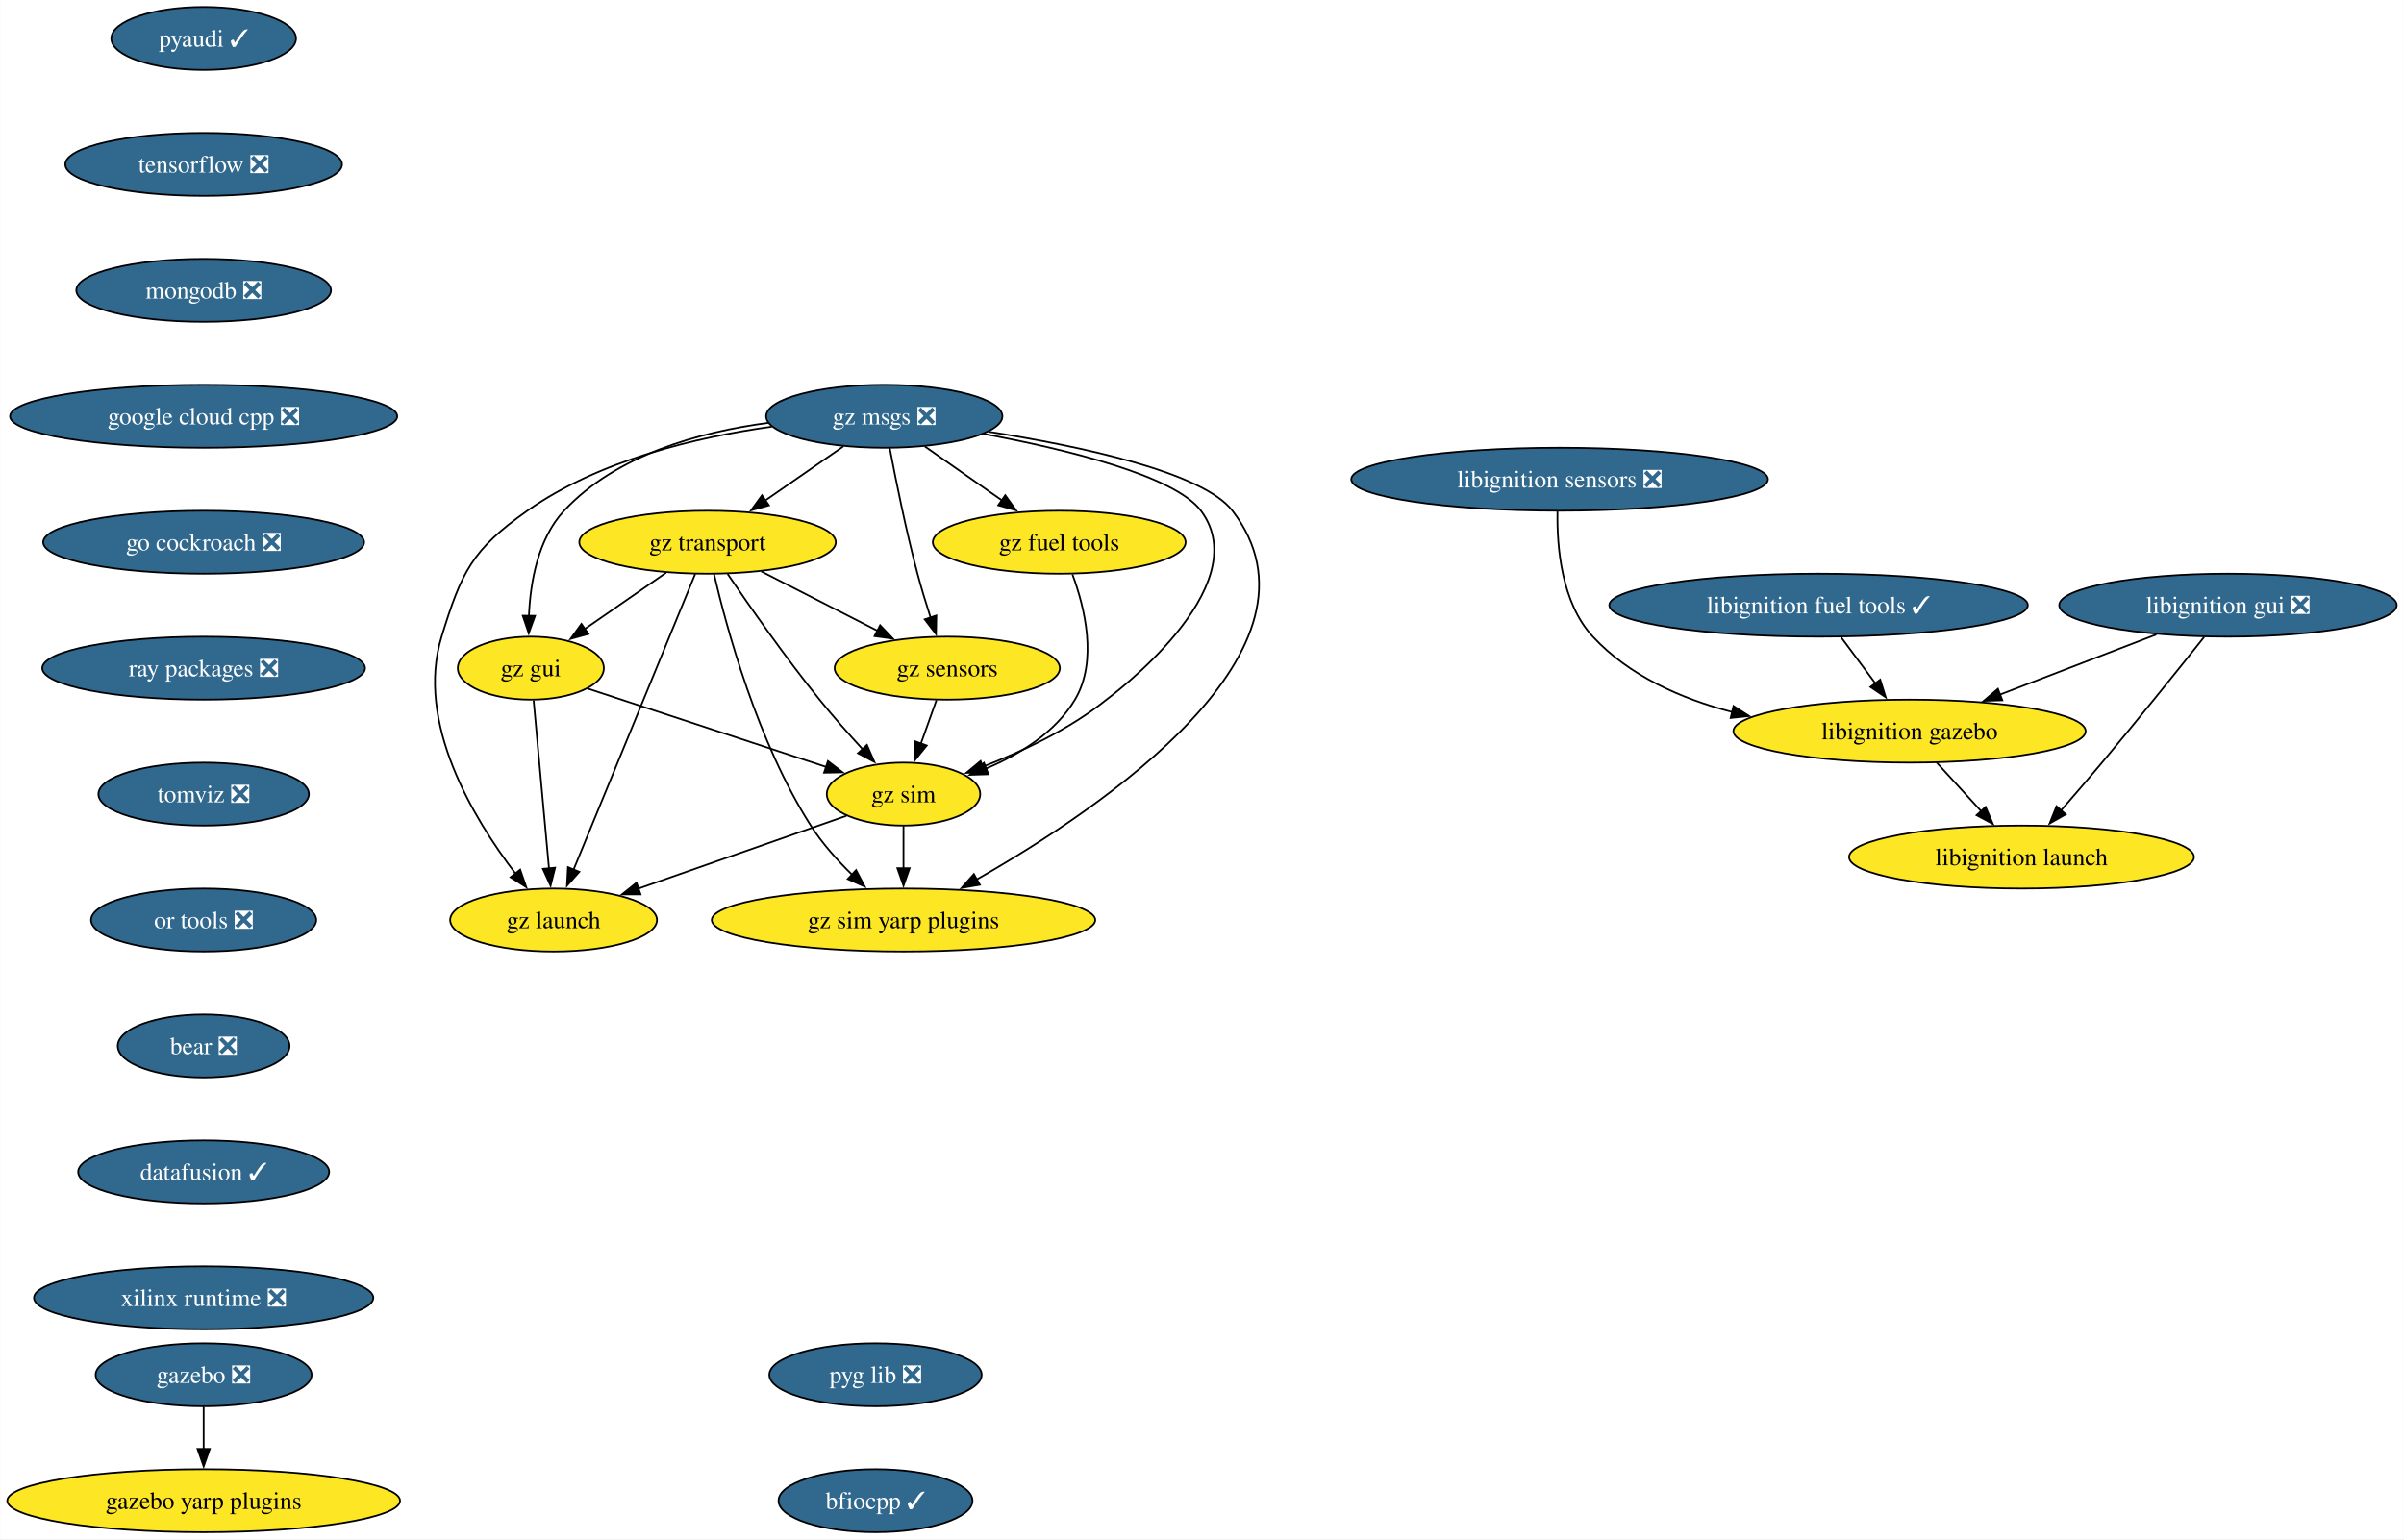
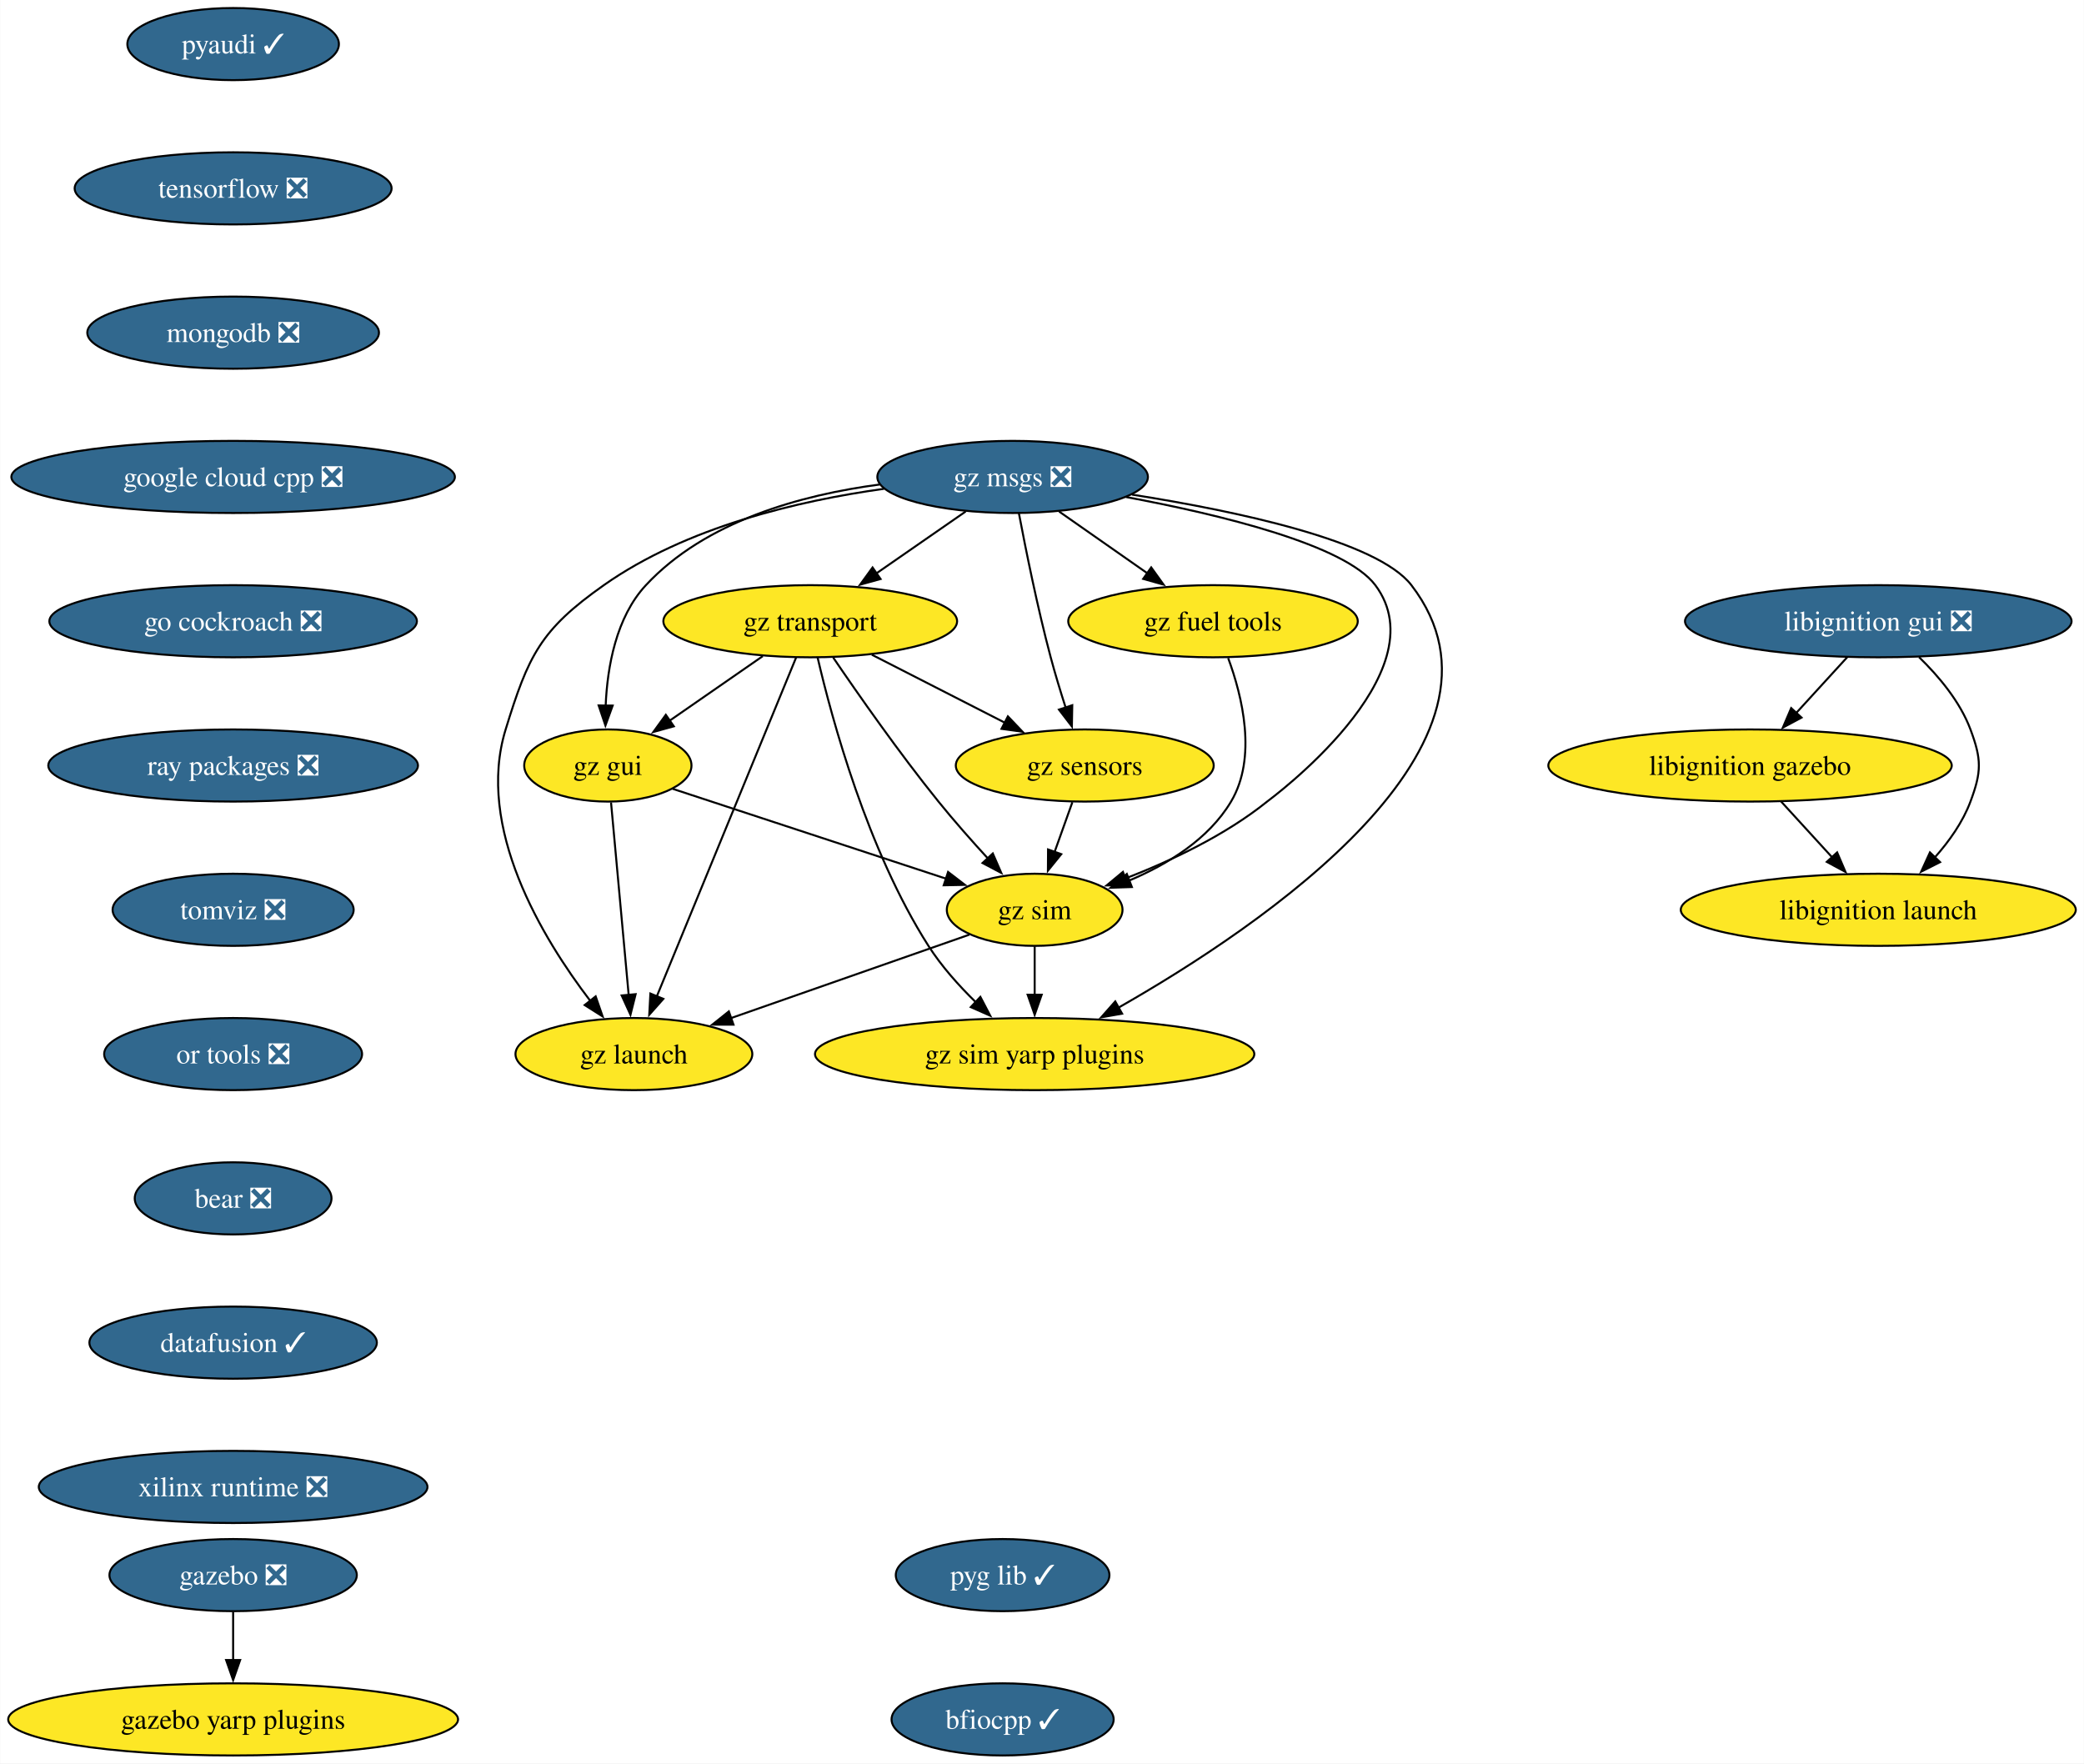
- <svg xmlns="http://www.w3.org/2000/svg" xmlns:xlink="http://www.w3.org/1999/xlink" width="1374pt" height="880pt" viewBox="0.00 0.00 1373.69 880.00">
+ <svg xmlns="http://www.w3.org/2000/svg" xmlns:xlink="http://www.w3.org/1999/xlink" width="1040pt" height="880pt" viewBox="0.00 0.00 1039.80 880.00">
  <g id="graph0" class="graph" transform="scale(1 1) rotate(0) translate(4 876)">
-     <polygon fill="white" stroke="none" points="-4,4 -4,-876 1369.69,-876 1369.69,4 -4,4" />
+     <polygon fill="white" stroke="none" points="-4,4 -4,-876 1035.8,-876 1035.8,4 -4,4" />
    <g id="node1" class="node">
      <g id="a_node1">
        <a xlink:href="https://github.com/conda-forge/pyaudi-feedstock/pull/47" xlink:title="pyaudi ✓">
          <ellipse fill="#31688e" stroke="black" cx="112.24" cy="-854" rx="52.79" ry="18" />
          <text text-anchor="middle" x="112.24" y="-849.33" font-family="Times,serif" font-size="14.00" fill="white">pyaudi ✓</text>
        </a>
      </g>
    </g>
    <g id="node2" class="node">
      <g id="a_node2">
        <a xlink:href="https://github.com/conda-forge/tensorflow-feedstock/pull/424" xlink:title="tensorflow ❎">
          <ellipse fill="#31688e" stroke="black" cx="112.24" cy="-782" rx="79.09" ry="18" />
          <text text-anchor="middle" x="112.24" y="-777.33" font-family="Times,serif" font-size="14.00" fill="white">tensorflow ❎</text>
        </a>
      </g>
    </g>
    <g id="node3" class="node">
      <g id="a_node3">
        <a xlink:href="https://github.com/conda-forge/mongodb-feedstock/pull/101" xlink:title="mongodb ❎">
          <ellipse fill="#31688e" stroke="black" cx="112.24" cy="-710" rx="72.78" ry="18" />
          <text text-anchor="middle" x="112.24" y="-705.33" font-family="Times,serif" font-size="14.00" fill="white">mongodb ❎</text>
        </a>
      </g>
    </g>
    <g id="node4" class="node">
      <g id="a_node4">
        <a xlink:href="https://github.com/conda-forge/google-cloud-cpp-feedstock/pull/196" xlink:title="google cloud cpp ❎">
          <ellipse fill="#31688e" stroke="black" cx="112.24" cy="-638" rx="110.66" ry="18" />
          <text text-anchor="middle" x="112.24" y="-633.33" font-family="Times,serif" font-size="14.00" fill="white">google cloud cpp ❎</text>
        </a>
      </g>
    </g>
-     <g id="node10" class="node">
-       <g id="a_node10">
+     <g id="node7" class="node">
+       <g id="a_node7">
        <a xlink:href="https://github.com/conda-forge/go-cockroach-feedstock/pull/32" xlink:title="go cockroach ❎">
          <ellipse fill="#31688e" stroke="black" cx="112.24" cy="-566" rx="91.72" ry="18" />
          <text text-anchor="middle" x="112.24" y="-561.33" font-family="Times,serif" font-size="14.00" fill="white">go cockroach ❎</text>
        </a>
      </g>
    </g>
    <g id="node5" class="node">
      <g id="a_node5">
        <a xlink:href="https://github.com/conda-forge/gazebo-feedstock/pull/237" xlink:title="gazebo ❎">
          <ellipse fill="#31688e" stroke="black" cx="112.24" cy="-90" rx="61.73" ry="18" />
          <text text-anchor="middle" x="112.24" y="-85.33" font-family="Times,serif" font-size="14.00" fill="white">gazebo ❎</text>
        </a>
      </g>
    </g>
    <g id="node6" class="node">
      <g id="a_node6">
        <a xlink:href="https://github.com/conda-forge/gazebo-yarp-plugins-feedstock" xlink:title="gazebo yarp plugins">
          <ellipse fill="#fde725" stroke="black" cx="112.24" cy="-18" rx="112.24" ry="18" />
          <text text-anchor="middle" x="112.24" y="-13.32" font-family="Times,serif" font-size="14.00">gazebo yarp plugins</text>
        </a>
      </g>
    </g>
    <g id="edge4" class="edge">
      <path fill="none" stroke="black" d="M112.24,-71.7C112.24,-64.41 112.24,-55.73 112.24,-47.54" />
      <polygon fill="black" stroke="black" points="115.74,-47.62 112.24,-37.62 108.74,-47.62 115.74,-47.62" />
    </g>
-     <g id="node7" class="node">
-       <g id="a_node7">
-         <a xlink:href="https://github.com/conda-forge/libignition-fuel-tools-feedstock/pull/101" xlink:title="libignition fuel tools ✓">
-           <ellipse fill="#31688e" stroke="black" cx="1035.24" cy="-530" rx="119.6" ry="18" />
-           <text text-anchor="middle" x="1035.24" y="-525.33" font-family="Times,serif" font-size="14.00" fill="white">libignition fuel tools ✓</text>
-         </a>
-       </g>
-     </g>
    <g id="node8" class="node">
      <g id="a_node8">
-         <a xlink:href="https://github.com/conda-forge/libignition-gazebo-feedstock" xlink:title="libignition gazebo">
-           <ellipse fill="#fde725" stroke="black" cx="1087.24" cy="-458" rx="100.66" ry="18" />
-           <text text-anchor="middle" x="1087.24" y="-453.32" font-family="Times,serif" font-size="14.00">libignition gazebo</text>
-         </a>
-       </g>
-     </g>
-     <g id="edge5" class="edge">
-       <path fill="none" stroke="black" d="M1048.09,-511.7C1054.01,-503.73 1061.16,-494.1 1067.73,-485.26" />
-       <polygon fill="black" stroke="black" points="1070.47,-487.43 1073.63,-477.32 1064.86,-483.26 1070.47,-487.43" />
-     </g>
-     <g id="node9" class="node">
-       <g id="a_node9">
-         <a xlink:href="https://github.com/conda-forge/libignition-launch-feedstock" xlink:title="libignition launch">
-           <ellipse fill="#fde725" stroke="black" cx="1151.24" cy="-386" rx="98.56" ry="18" />
-           <text text-anchor="middle" x="1151.24" y="-381.32" font-family="Times,serif" font-size="14.00">libignition launch</text>
-         </a>
-       </g>
-     </g>
-     <g id="edge6" class="edge">
-       <path fill="none" stroke="black" d="M1102.73,-440.05C1110.36,-431.71 1119.7,-421.49 1128.15,-412.25" />
-       <polygon fill="black" stroke="black" points="1130.7,-414.65 1134.87,-404.91 1125.54,-409.92 1130.7,-414.65" />
-     </g>
-     <g id="node11" class="node">
-       <g id="a_node11">
        <a xlink:href="https://github.com/conda-forge/ray-packages-feedstock/pull/204" xlink:title="ray packages ❎">
          <ellipse fill="#31688e" stroke="black" cx="112.24" cy="-494" rx="92.25" ry="18" />
          <text text-anchor="middle" x="112.24" y="-489.32" font-family="Times,serif" font-size="14.00" fill="white">ray packages ❎</text>
        </a>
      </g>
    </g>
-     <g id="node12" class="node">
-       <g id="a_node12">
+     <g id="node9" class="node">
+       <g id="a_node9">
        <a xlink:href="https://github.com/conda-forge/tomviz-feedstock/pull/73" xlink:title="tomviz ❎">
          <ellipse fill="#31688e" stroke="black" cx="112.24" cy="-422" rx="60.15" ry="18" />
          <text text-anchor="middle" x="112.24" y="-417.32" font-family="Times,serif" font-size="14.00" fill="white">tomviz ❎</text>
        </a>
      </g>
    </g>
-     <g id="node13" class="node">
-       <g id="a_node13">
+     <g id="node10" class="node">
+       <g id="a_node10">
        <a xlink:href="https://github.com/conda-forge/or-tools-feedstock/pull/65" xlink:title="or tools ❎">
          <ellipse fill="#31688e" stroke="black" cx="112.24" cy="-350" rx="64.36" ry="18" />
          <text text-anchor="middle" x="112.24" y="-345.32" font-family="Times,serif" font-size="14.00" fill="white">or tools ❎</text>
        </a>
      </g>
    </g>
-     <g id="node16" class="node">
-       <g id="a_node16">
+     <g id="node14" class="node">
+       <g id="a_node14">
        <a xlink:href="https://github.com/conda-forge/bear-feedstock/pull/54" xlink:title="bear ❎">
          <ellipse fill="#31688e" stroke="black" cx="112.24" cy="-278" rx="49.1" ry="18" />
          <text text-anchor="middle" x="112.24" y="-273.32" font-family="Times,serif" font-size="14.00" fill="white">bear ❎</text>
        </a>
      </g>
    </g>
-     <g id="node14" class="node">
-       <g id="a_node14">
-         <a xlink:href="https://github.com/conda-forge/libignition-sensors-feedstock/pull/58" xlink:title="libignition sensors ❎">
-           <ellipse fill="#31688e" stroke="black" cx="887.24" cy="-602" rx="119.08" ry="18" />
-           <text text-anchor="middle" x="887.24" y="-597.33" font-family="Times,serif" font-size="14.00" fill="white">libignition sensors ❎</text>
-         </a>
-       </g>
+     <g id="node11" class="node">
+       <g id="a_node11">
+         <a xlink:href="https://github.com/conda-forge/libignition-gui-feedstock/pull/55" xlink:title="libignition gui ❎">
+           <ellipse fill="#31688e" stroke="black" cx="933.24" cy="-566" rx="96.45" ry="18" />
+           <text text-anchor="middle" x="933.24" y="-561.33" font-family="Times,serif" font-size="14.00" fill="white">libignition gui ❎</text>
+         </a>
+       </g>
+     </g>
+     <g id="node12" class="node">
+       <g id="a_node12">
+         <a xlink:href="https://github.com/conda-forge/libignition-gazebo-feedstock" xlink:title="libignition gazebo">
+           <ellipse fill="#fde725" stroke="black" cx="869.24" cy="-494" rx="100.66" ry="18" />
+           <text text-anchor="middle" x="869.24" y="-489.32" font-family="Times,serif" font-size="14.00">libignition gazebo</text>
+         </a>
+       </g>
+     </g>
+     <g id="edge9" class="edge">
+       <path fill="none" stroke="black" d="M917.74,-548.05C910.12,-539.71 900.77,-529.49 892.32,-520.25" />
+       <polygon fill="black" stroke="black" points="894.94,-517.92 885.61,-512.91 889.77,-522.65 894.94,-517.92" />
+     </g>
+     <g id="node13" class="node">
+       <g id="a_node13">
+         <a xlink:href="https://github.com/conda-forge/libignition-launch-feedstock" xlink:title="libignition launch">
+           <ellipse fill="#fde725" stroke="black" cx="933.24" cy="-422" rx="98.56" ry="18" />
+           <text text-anchor="middle" x="933.24" y="-417.32" font-family="Times,serif" font-size="14.00">libignition launch</text>
+         </a>
+       </g>
+     </g>
+     <g id="edge10" class="edge">
+       <path fill="none" stroke="black" d="M953.58,-548.08C963.35,-538.61 974.04,-525.92 979.24,-512 984.83,-497.01 984.83,-490.99 979.24,-476 975.42,-465.77 968.64,-456.21 961.44,-448.11" />
+       <polygon fill="black" stroke="black" points="964.08,-445.8 954.63,-441.01 959.02,-450.65 964.08,-445.8" />
    </g>
    <g id="edge11" class="edge">
-       <path fill="none" stroke="black" d="M886.03,-583.58C885.64,-563.7 888.18,-531.46 906.24,-512 926.98,-489.66 956.57,-476.55 985.84,-468.93" />
-       <polygon fill="black" stroke="black" points="986.63,-472.34 995.55,-466.61 985.01,-465.53 986.63,-472.34" />
+       <path fill="none" stroke="black" d="M884.73,-476.05C892.36,-467.71 901.7,-457.49 910.15,-448.25" />
+       <polygon fill="black" stroke="black" points="912.7,-450.65 916.87,-440.91 907.54,-445.92 912.7,-450.65" />
    </g>
    <g id="node15" class="node">
      <g id="a_node15">
-         <a xlink:href="https://github.com/conda-forge/libignition-gui-feedstock/pull/55" xlink:title="libignition gui ❎">
-           <ellipse fill="#31688e" stroke="black" cx="1269.24" cy="-530" rx="96.45" ry="18" />
-           <text text-anchor="middle" x="1269.24" y="-525.33" font-family="Times,serif" font-size="14.00" fill="white">libignition gui ❎</text>
-         </a>
-       </g>
-     </g>
-     <g id="edge12" class="edge">
-       <path fill="none" stroke="black" d="M1228.39,-513.29C1201.91,-503.1 1167.18,-489.75 1138.8,-478.83" />
-       <polygon fill="black" stroke="black" points="1140.26,-475.64 1129.67,-475.32 1137.75,-482.18 1140.26,-475.64" />
-     </g>
-     <g id="edge13" class="edge">
-       <path fill="none" stroke="black" d="M1255.61,-511.79C1241.26,-493.76 1217.92,-464.68 1197.24,-440 1189.69,-430.99 1181.29,-421.24 1173.77,-412.59" />
-       <polygon fill="black" stroke="black" points="1176.52,-410.42 1167.3,-405.2 1171.24,-415.03 1176.52,-410.42" />
-     </g>
-     <g id="node17" class="node">
-       <g id="a_node17">
        <a xlink:href="https://github.com/conda-forge/datafusion-feedstock/pull/66" xlink:title="datafusion ✓">
          <ellipse fill="#31688e" stroke="black" cx="112.24" cy="-206" rx="71.73" ry="18" />
          <text text-anchor="middle" x="112.24" y="-201.33" font-family="Times,serif" font-size="14.00" fill="white">datafusion ✓</text>
        </a>
      </g>
    </g>
-     <g id="node18" class="node">
-       <g id="a_node18">
+     <g id="node16" class="node">
+       <g id="a_node16">
        <a xlink:href="https://github.com/conda-forge/xilinx-runtime-feedstock/pull/40" xlink:title="xilinx runtime ❎">
          <ellipse fill="#31688e" stroke="black" cx="112.24" cy="-134" rx="96.98" ry="18" />
          <text text-anchor="middle" x="112.24" y="-129.32" font-family="Times,serif" font-size="14.00" fill="white">xilinx runtime ❎</text>
        </a>
      </g>
    </g>
-     <g id="node19" class="node">
-       <g id="a_node19">
+     <g id="node17" class="node">
+       <g id="a_node17">
        <a xlink:href="https://github.com/conda-forge/gz-msgs-feedstock/pull/60" xlink:title="gz msgs ❎">
          <ellipse fill="#31688e" stroke="black" cx="501.24" cy="-638" rx="67.52" ry="18" />
          <text text-anchor="middle" x="501.24" y="-633.33" font-family="Times,serif" font-size="14.00" fill="white">gz msgs ❎</text>
        </a>
      </g>
    </g>
-     <g id="node20" class="node">
-       <g id="a_node20">
+     <g id="node18" class="node">
+       <g id="a_node18">
        <a xlink:href="https://github.com/conda-forge/gz-transport-feedstock" xlink:title="gz transport">
          <ellipse fill="#fde725" stroke="black" cx="400.24" cy="-566" rx="73.3" ry="18" />
          <text text-anchor="middle" x="400.24" y="-561.33" font-family="Times,serif" font-size="14.00">gz transport</text>
        </a>
      </g>
    </g>
-     <g id="edge17" class="edge">
+     <g id="edge15" class="edge">
      <path fill="none" stroke="black" d="M477.81,-620.76C464.52,-611.55 447.68,-599.88 433.09,-589.77" />
      <polygon fill="black" stroke="black" points="435.34,-587.07 425.13,-584.25 431.35,-592.82 435.34,-587.07" />
    </g>
-     <g id="node21" class="node">
-       <g id="a_node21">
+     <g id="node19" class="node">
+       <g id="a_node19">
        <a xlink:href="https://github.com/conda-forge/gz-fuel-tools-feedstock" xlink:title="gz fuel tools">
          <ellipse fill="#fde725" stroke="black" cx="601.24" cy="-566" rx="72.25" ry="18" />
          <text text-anchor="middle" x="601.24" y="-561.33" font-family="Times,serif" font-size="14.00">gz fuel tools</text>
        </a>
      </g>
    </g>
-     <g id="edge18" class="edge">
+     <g id="edge16" class="edge">
      <path fill="none" stroke="black" d="M524.43,-620.76C537.59,-611.55 554.26,-599.88 568.71,-589.77" />
      <polygon fill="black" stroke="black" points="570.4,-592.86 576.58,-584.26 566.38,-587.13 570.4,-592.86" />
    </g>
-     <g id="node22" class="node">
-       <g id="a_node22">
+     <g id="node20" class="node">
+       <g id="a_node20">
        <a xlink:href="https://github.com/conda-forge/gz-gui-feedstock" xlink:title="gz gui">
          <ellipse fill="#fde725" stroke="black" cx="299.24" cy="-494" rx="41.74" ry="18" />
          <text text-anchor="middle" x="299.24" y="-489.32" font-family="Times,serif" font-size="14.00">gz gui</text>
        </a>
      </g>
    </g>
-     <g id="edge19" class="edge">
+     <g id="edge17" class="edge">
      <path fill="none" stroke="black" d="M434.96,-634.24C395.71,-629.05 347.99,-615.96 318.24,-584 303.33,-567.99 298.99,-543.26 298.15,-523.93" />
      <polygon fill="black" stroke="black" points="301.65,-523.91 298.04,-513.95 294.65,-523.98 301.65,-523.91" />
    </g>
-     <g id="node23" class="node">
-       <g id="a_node23">
+     <g id="node21" class="node">
+       <g id="a_node21">
        <a xlink:href="https://github.com/conda-forge/gz-sensors-feedstock" xlink:title="gz sensors">
          <ellipse fill="#fde725" stroke="black" cx="537.24" cy="-494" rx="64.36" ry="18" />
          <text text-anchor="middle" x="537.24" y="-489.32" font-family="Times,serif" font-size="14.00">gz sensors</text>
        </a>
      </g>
    </g>
-     <g id="edge20" class="edge">
+     <g id="edge18" class="edge">
      <path fill="none" stroke="black" d="M504.38,-619.82C507.79,-601.8 513.65,-572.73 520.24,-548 522.44,-539.75 525.14,-530.88 527.74,-522.8" />
      <polygon fill="black" stroke="black" points="531,-524.09 530.81,-513.49 524.36,-521.9 531,-524.09" />
    </g>
-     <g id="node24" class="node">
-       <g id="a_node24">
+     <g id="node22" class="node">
+       <g id="a_node22">
        <a xlink:href="https://github.com/conda-forge/gz-sim-feedstock" xlink:title="gz sim">
          <ellipse fill="#fde725" stroke="black" cx="512.24" cy="-422" rx="43.84" ry="18" />
          <text text-anchor="middle" x="512.24" y="-417.32" font-family="Times,serif" font-size="14.00">gz sim</text>
        </a>
      </g>
    </g>
-     <g id="edge21" class="edge">
+     <g id="edge19" class="edge">
      <path fill="none" stroke="black" d="M557.8,-627.99C605.1,-619.16 667.17,-604.11 682.24,-584 715.3,-539.86 629.3,-476.86 628.24,-476 607.34,-459.17 580.24,-446.4 557.48,-437.62" />
      <polygon fill="black" stroke="black" points="558.72,-434.34 548.13,-434.15 556.29,-440.91 558.72,-434.34" />
    </g>
-     <g id="node25" class="node">
-       <g id="a_node25">
+     <g id="node23" class="node">
+       <g id="a_node23">
        <a xlink:href="https://github.com/conda-forge/gz-launch-feedstock" xlink:title="gz launch">
          <ellipse fill="#fde725" stroke="black" cx="312.24" cy="-350" rx="59.1" ry="18" />
          <text text-anchor="middle" x="312.24" y="-345.32" font-family="Times,serif" font-size="14.00">gz launch</text>
        </a>
      </g>
    </g>
-     <g id="edge22" class="edge">
+     <g id="edge20" class="edge">
      <path fill="none" stroke="black" d="M437.01,-632.07C394.17,-626.12 338.37,-612.98 297.24,-584 265.59,-561.71 259.63,-548.99 248.24,-512 233.15,-463.02 266.49,-407.93 290.48,-376.55" />
      <polygon fill="black" stroke="black" points="293.16,-378.8 296.63,-368.79 287.67,-374.46 293.16,-378.8" />
    </g>
-     <g id="node26" class="node">
-       <g id="a_node26">
+     <g id="node24" class="node">
+       <g id="a_node24">
        <a xlink:href="https://github.com/conda-forge/gz-sim-yarp-plugins-feedstock" xlink:title="gz sim yarp plugins">
          <ellipse fill="#fde725" stroke="black" cx="512.24" cy="-350" rx="109.61" ry="18" />
          <text text-anchor="middle" x="512.24" y="-345.32" font-family="Times,serif" font-size="14.00">gz sim yarp plugins</text>
        </a>
      </g>
    </g>
-     <g id="edge23" class="edge">
+     <g id="edge21" class="edge">
      <path fill="none" stroke="black" d="M560.83,-629.18C613.06,-620.96 683.24,-606.11 700.24,-584 760.81,-505.18 625.95,-414.08 553.85,-373.05" />
      <polygon fill="black" stroke="black" points="555.88,-370.17 545.45,-368.34 552.46,-376.28 555.88,-370.17" />
    </g>
-     <g id="edge24" class="edge">
+     <g id="edge22" class="edge">
      <path fill="none" stroke="black" d="M376.56,-548.59C362.69,-538.97 345.01,-526.73 330.07,-516.37" />
      <polygon fill="black" stroke="black" points="332.16,-513.56 321.95,-510.74 328.17,-519.31 332.16,-513.56" />
    </g>
-     <g id="edge25" class="edge">
+     <g id="edge23" class="edge">
      <path fill="none" stroke="black" d="M430.98,-549.29C450.64,-539.24 476.34,-526.12 497.54,-515.28" />
      <polygon fill="black" stroke="black" points="498.88,-518.53 506.19,-510.86 495.69,-512.3 498.88,-518.53" />
    </g>
-     <g id="edge26" class="edge">
+     <g id="edge24" class="edge">
      <path fill="none" stroke="black" d="M411.72,-547.85C424.12,-529.61 444.74,-500.13 464.24,-476 471.96,-466.44 480.89,-456.35 488.94,-447.57" />
      <polygon fill="black" stroke="black" points="491.35,-450.11 495.58,-440.4 486.22,-445.35 491.35,-450.11" />
    </g>
-     <g id="edge27" class="edge">
+     <g id="edge25" class="edge">
      <path fill="none" stroke="black" d="M393.18,-547.85C377.99,-510.91 342.07,-423.55 323.62,-378.67" />
      <polygon fill="black" stroke="black" points="326.94,-377.55 319.9,-369.63 320.47,-380.21 326.94,-377.55" />
    </g>
-     <g id="edge28" class="edge">
+     <g id="edge26" class="edge">
      <path fill="none" stroke="black" d="M403.91,-547.92C411.04,-517.27 428.79,-451.67 459.24,-404 465.7,-393.88 474.38,-384.17 482.85,-375.9" />
      <polygon fill="black" stroke="black" points="485.14,-378.55 490.06,-369.16 480.36,-373.44 485.14,-378.55" />
    </g>
-     <g id="edge29" class="edge">
+     <g id="edge27" class="edge">
      <path fill="none" stroke="black" d="M608.81,-547.6C615.83,-528.62 623.36,-498.01 610.24,-476 599.04,-457.21 578.62,-444.68 559.3,-436.55" />
      <polygon fill="black" stroke="black" points="560.75,-433.36 550.16,-433.01 558.23,-439.89 560.75,-433.36" />
    </g>
-     <g id="edge30" class="edge">
+     <g id="edge28" class="edge">
      <path fill="none" stroke="black" d="M331.59,-482.37C368.05,-470.39 427.52,-450.84 468.2,-437.47" />
      <polygon fill="black" stroke="black" points="469.03,-440.88 477.44,-434.44 466.85,-434.23 469.03,-440.88" />
    </g>
-     <g id="edge31" class="edge">
+     <g id="edge29" class="edge">
      <path fill="none" stroke="black" d="M300.83,-475.59C303.03,-451.61 307.01,-408.14 309.64,-379.42" />
      <polygon fill="black" stroke="black" points="313.11,-379.9 310.53,-369.62 306.14,-379.26 313.11,-379.9" />
    </g>
-     <g id="edge32" class="edge">
+     <g id="edge30" class="edge">
      <path fill="none" stroke="black" d="M531.06,-475.7C528.36,-468.15 525.14,-459.12 522.12,-450.68" />
      <polygon fill="black" stroke="black" points="525.51,-449.77 518.85,-441.53 518.92,-452.12 525.51,-449.77" />
    </g>
-     <g id="edge33" class="edge">
+     <g id="edge31" class="edge">
      <path fill="none" stroke="black" d="M479.66,-409.6C447.32,-398.28 397.37,-380.8 360.44,-367.87" />
      <polygon fill="black" stroke="black" points="361.94,-364.69 351.35,-364.69 359.63,-371.3 361.94,-364.69" />
    </g>
-     <g id="edge34" class="edge">
+     <g id="edge32" class="edge">
      <path fill="none" stroke="black" d="M512.24,-403.7C512.24,-396.41 512.24,-387.73 512.24,-379.54" />
      <polygon fill="black" stroke="black" points="515.74,-379.62 512.24,-369.62 508.74,-379.62 515.74,-379.62" />
    </g>
-     <g id="node27" class="node">
-       <g id="a_node27">
-         <a xlink:href="https://github.com/conda-forge/pyg-lib-feedstock/pull/35" xlink:title="pyg lib ❎">
-           <ellipse fill="#31688e" stroke="black" cx="496.24" cy="-90" rx="60.68" ry="18" />
-           <text text-anchor="middle" x="496.24" y="-85.33" font-family="Times,serif" font-size="14.00" fill="white">pyg lib ❎</text>
-         </a>
-       </g>
-     </g>
-     <g id="node28" class="node">
-       <g id="a_node28">
+     <g id="node25" class="node">
+       <g id="a_node25">
+         <a xlink:href="https://github.com/conda-forge/pyg-lib-feedstock/pull/35" xlink:title="pyg lib ✓">
+           <ellipse fill="#31688e" stroke="black" cx="496.24" cy="-90" rx="53.31" ry="18" />
+           <text text-anchor="middle" x="496.24" y="-85.33" font-family="Times,serif" font-size="14.00" fill="white">pyg lib ✓</text>
+         </a>
+       </g>
+     </g>
+     <g id="node26" class="node">
+       <g id="a_node26">
        <a xlink:href="https://github.com/conda-forge/bfiocpp-feedstock/pull/14" xlink:title="bfiocpp ✓">
          <ellipse fill="#31688e" stroke="black" cx="496.24" cy="-18" rx="55.42" ry="18" />
          <text text-anchor="middle" x="496.24" y="-13.32" font-family="Times,serif" font-size="14.00" fill="white">bfiocpp ✓</text>
        </a>
      </g>
    </g>
  </g>
</svg>
